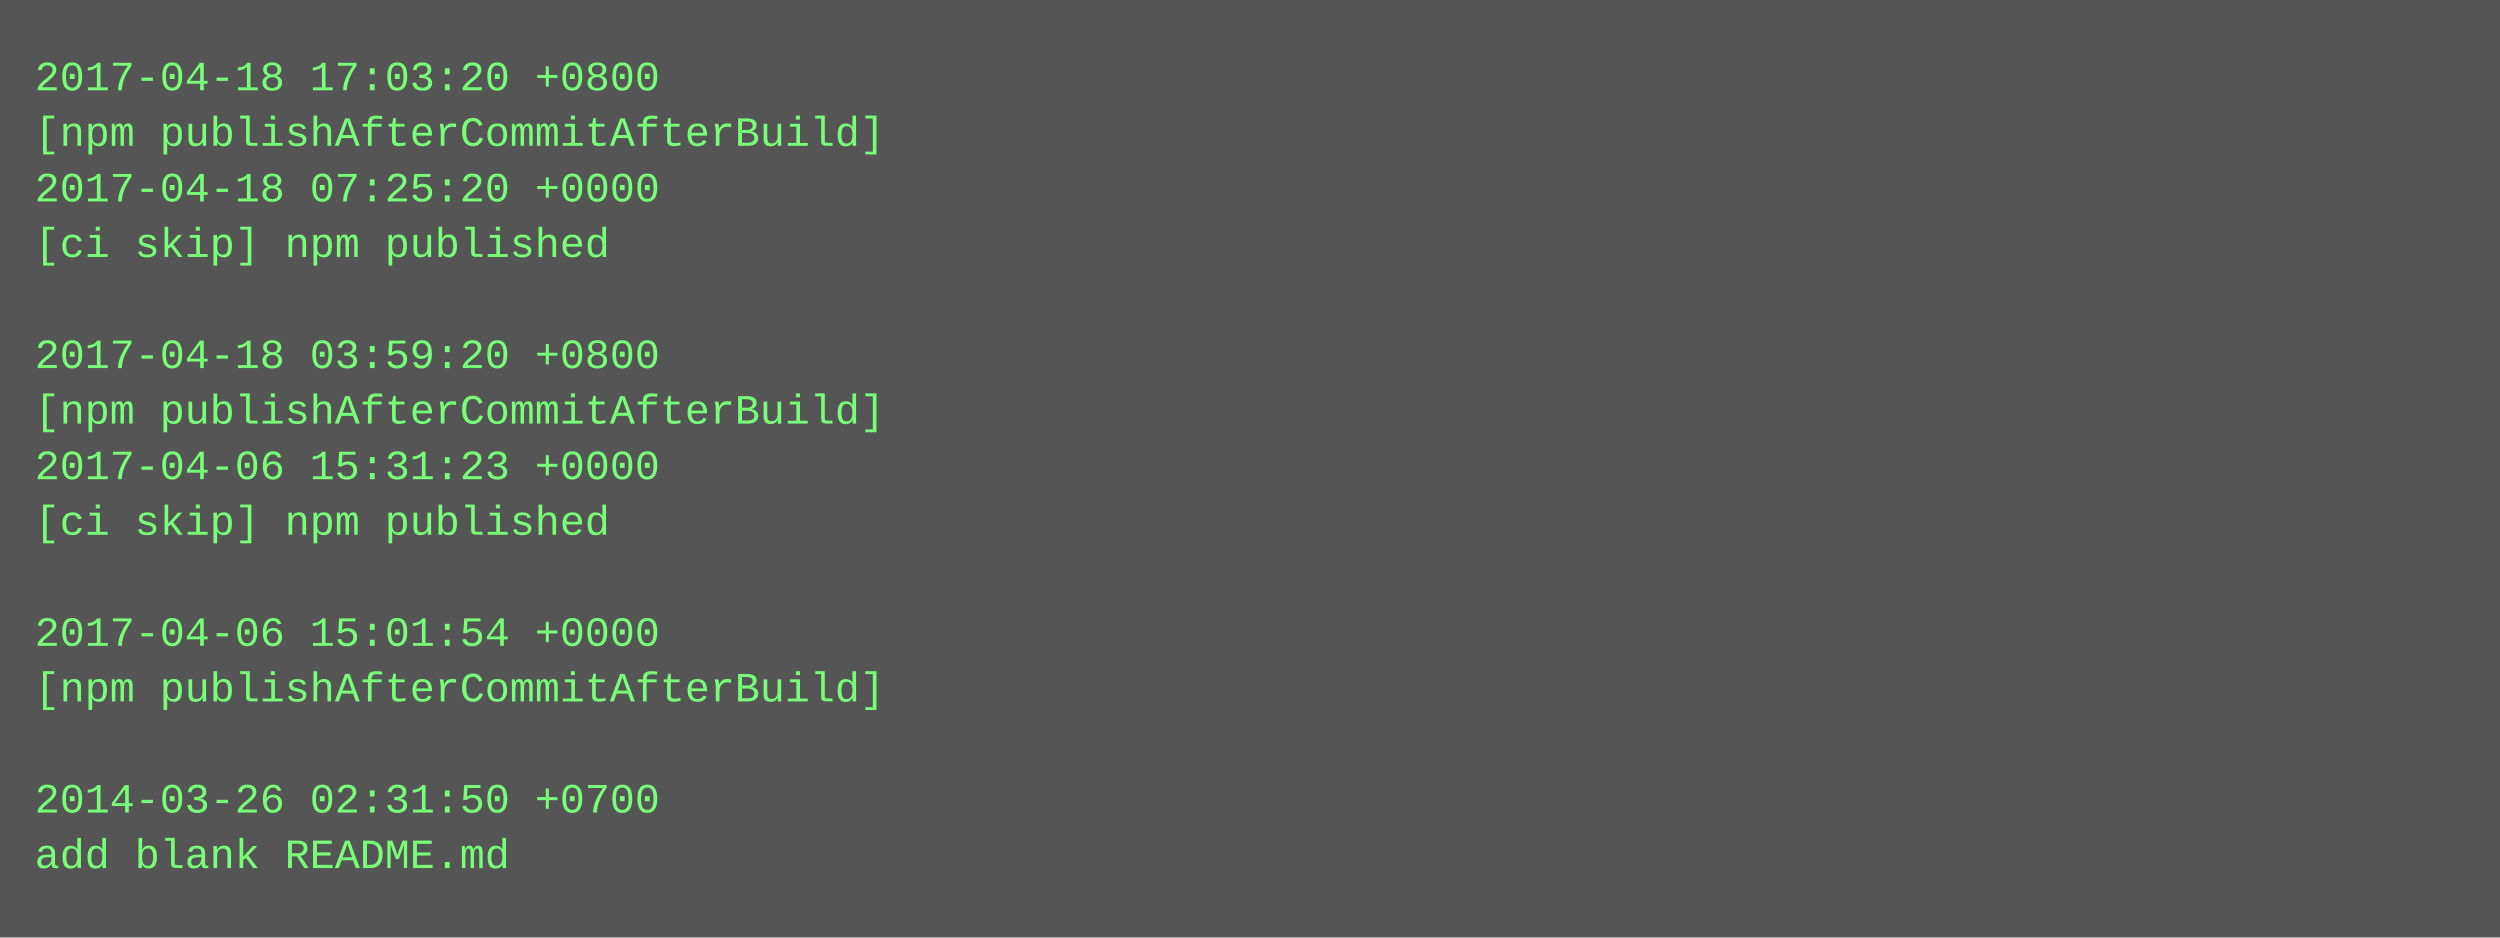
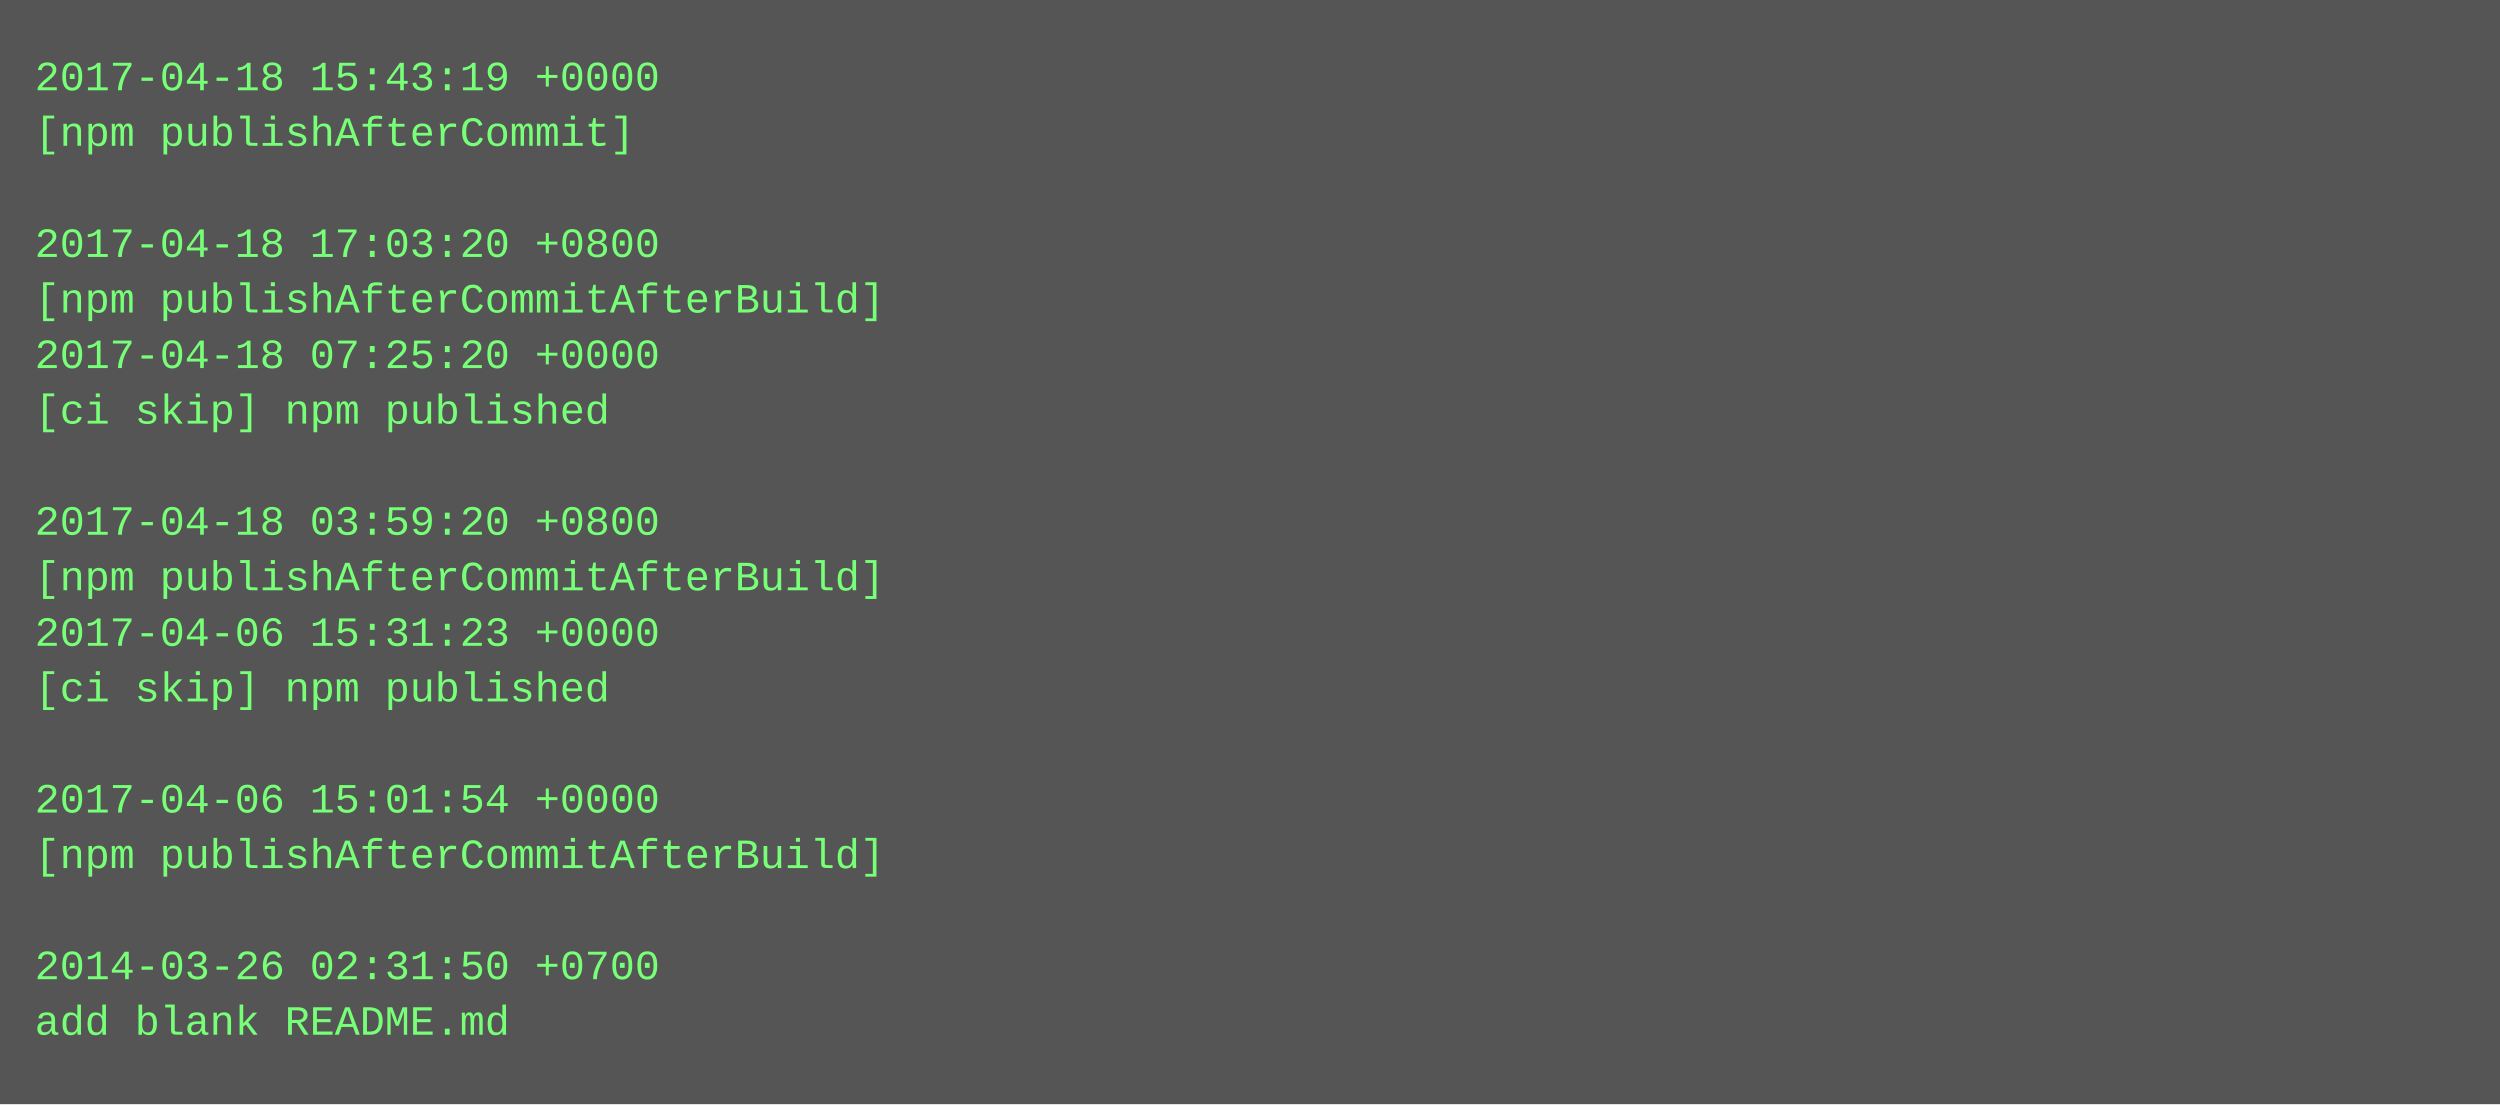
- <svg xmlns="http://www.w3.org/2000/svg" height="270" width="720">
-   <rect height="270" fill="#555" width="720" />
+ <svg xmlns="http://www.w3.org/2000/svg" height="318" width="720">
+   <rect height="318" fill="#555" width="720" />
  <text fill="#7f7" font-family="Courier New" font-size="12" xml:space="preserve">
-     <tspan x="10" y="26">2017-04-18 17:03:20 +0800</tspan>
-     <tspan x="10" y="42">[npm publishAfterCommitAfterBuild]</tspan>
-     <tspan x="10" y="58">2017-04-18 07:25:20 +0000</tspan>
-     <tspan x="10" y="74">[ci skip] npm published</tspan>
-     <tspan x="10" y="90" />
-     <tspan x="10" y="106">2017-04-18 03:59:20 +0800</tspan>
-     <tspan x="10" y="122">[npm publishAfterCommitAfterBuild]</tspan>
-     <tspan x="10" y="138">2017-04-06 15:31:23 +0000</tspan>
-     <tspan x="10" y="154">[ci skip] npm published</tspan>
-     <tspan x="10" y="170" />
-     <tspan x="10" y="186">2017-04-06 15:01:54 +0000</tspan>
-     <tspan x="10" y="202">[npm publishAfterCommitAfterBuild]</tspan>
+     <tspan x="10" y="26">2017-04-18 15:43:19 +0000</tspan>
+     <tspan x="10" y="42">[npm publishAfterCommit]</tspan>
+     <tspan x="10" y="58" />
+     <tspan x="10" y="74">2017-04-18 17:03:20 +0800</tspan>
+     <tspan x="10" y="90">[npm publishAfterCommitAfterBuild]</tspan>
+     <tspan x="10" y="106">2017-04-18 07:25:20 +0000</tspan>
+     <tspan x="10" y="122">[ci skip] npm published</tspan>
+     <tspan x="10" y="138" />
+     <tspan x="10" y="154">2017-04-18 03:59:20 +0800</tspan>
+     <tspan x="10" y="170">[npm publishAfterCommitAfterBuild]</tspan>
+     <tspan x="10" y="186">2017-04-06 15:31:23 +0000</tspan>
+     <tspan x="10" y="202">[ci skip] npm published</tspan>
    <tspan x="10" y="218" />
-     <tspan x="10" y="234">2014-03-26 02:31:50 +0700</tspan>
-     <tspan x="10" y="250">add blank README.md</tspan>
+     <tspan x="10" y="234">2017-04-06 15:01:54 +0000</tspan>
+     <tspan x="10" y="250">[npm publishAfterCommitAfterBuild]</tspan>
+     <tspan x="10" y="266" />
+     <tspan x="10" y="282">2014-03-26 02:31:50 +0700</tspan>
+     <tspan x="10" y="298">add blank README.md</tspan>
  </text>
</svg>
